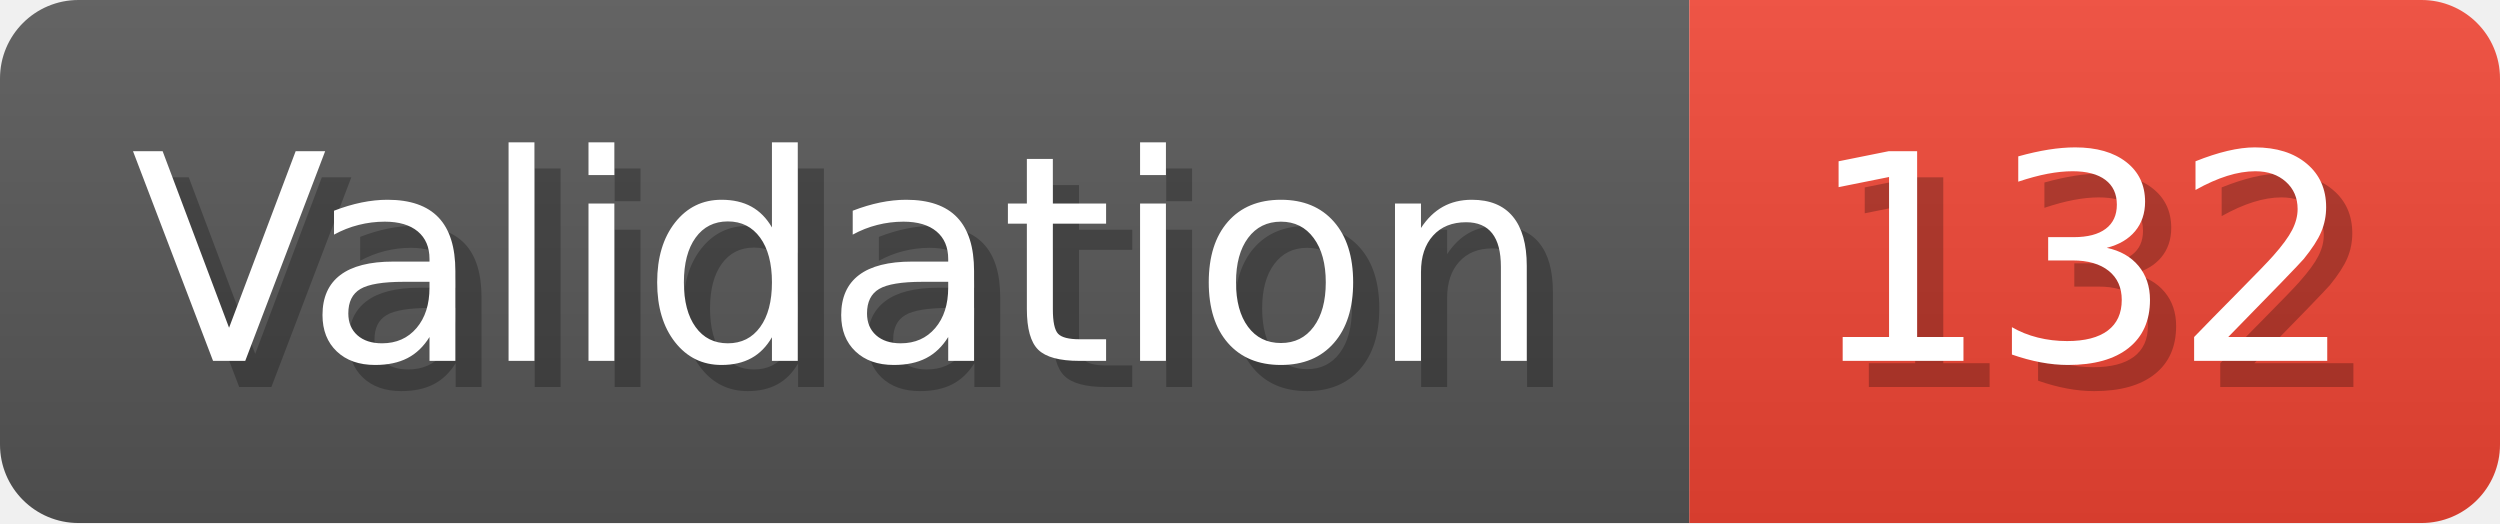
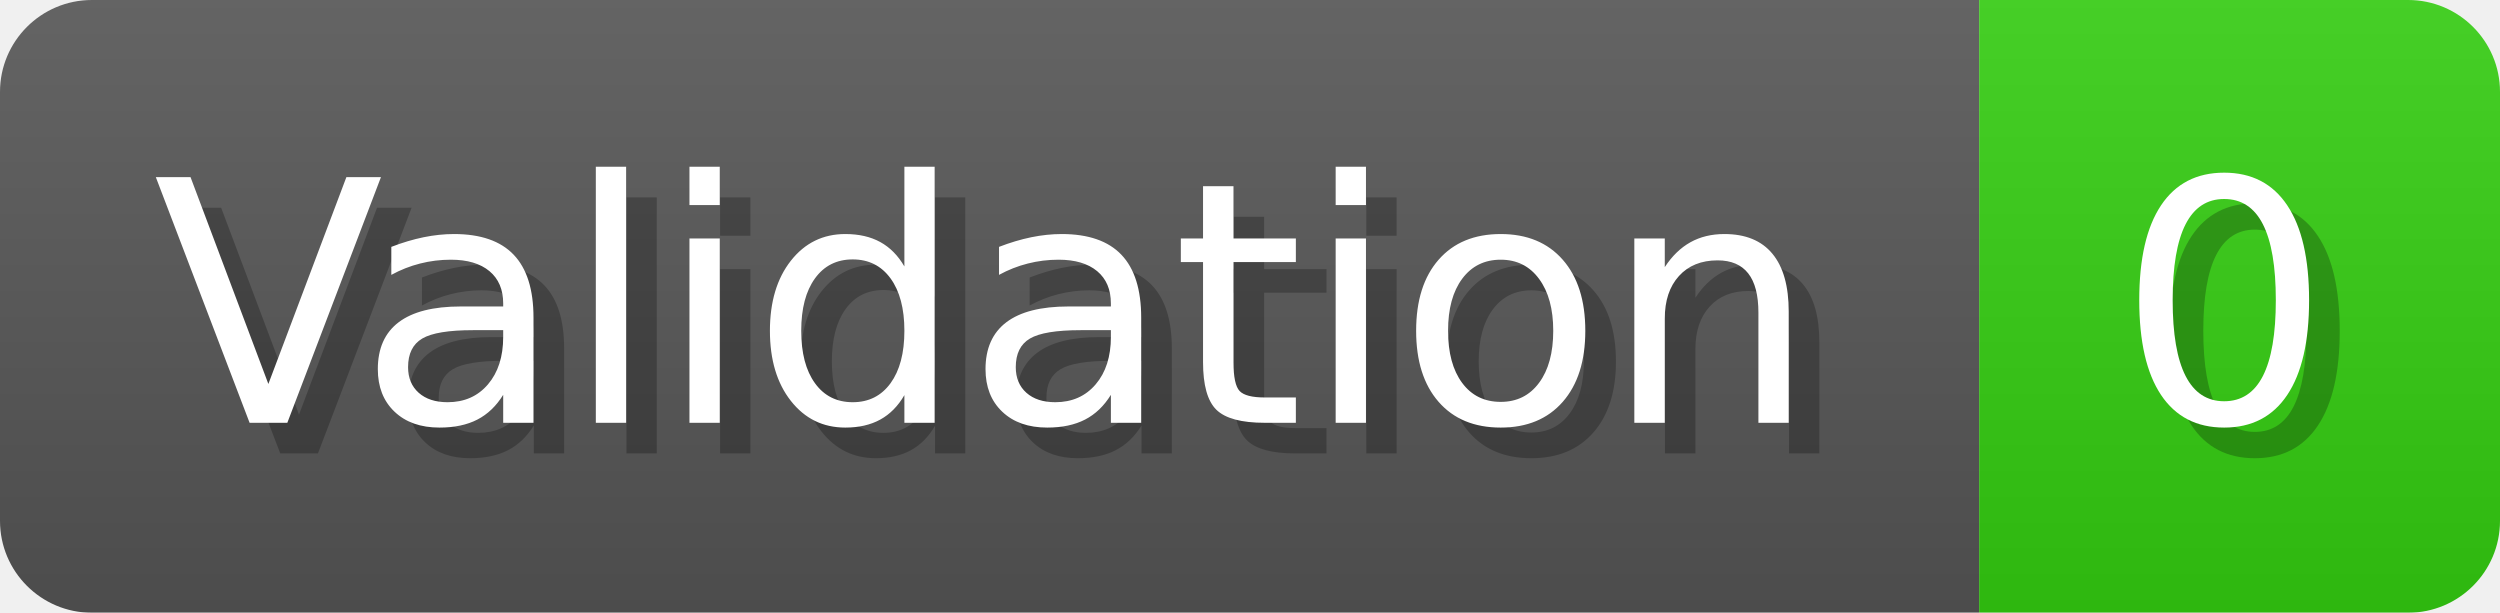
- <svg xmlns="http://www.w3.org/2000/svg" width="95.6" height="20" viewBox="0 0 956 200" role="img" aria-label="Validation: 132">
+ <svg xmlns="http://www.w3.org/2000/svg" width="81.6" height="20" viewBox="0 0 816 200" role="img" aria-label="Validation: 0">
  <linearGradient id="a" x2="0" y2="100%">
    <stop offset="0" stop-opacity=".1" stop-color="#EEE" />
    <stop offset="1" stop-opacity=".1" />
  </linearGradient>
  <mask id="m">
-     <rect width="956" height="200" rx="30" fill="#FFF" />
+     <rect width="816" height="200" rx="30" fill="#FFF" />
  </mask>
  <g mask="url(#m)">
    <rect width="646" height="200" fill="#555" />
-     <rect width="310" height="200" fill="#E43" x="646" />
-     <rect width="956" height="200" fill="url(#a)" />
+     <rect width="170" height="200" fill="#3C1" x="646" />
+     <rect width="816" height="200" fill="url(#a)" />
  </g>
  <g aria-hidden="true" fill="#fff" text-anchor="start" font-family="Verdana,DejaVu Sans,sans-serif" font-size="110">
    <text x="60" y="148" textLength="546" fill="#000" opacity="0.25">Validation</text>
    <text x="50" y="138" textLength="546">Validation</text>
-     <text x="701" y="148" textLength="210" fill="#000" opacity="0.25">132</text>
-     <text x="691" y="138" textLength="210">132</text>
+     <text x="701" y="148" textLength="70" fill="#000" opacity="0.25">0</text>
+     <text x="691" y="138" textLength="70">0</text>
  </g>
</svg>
